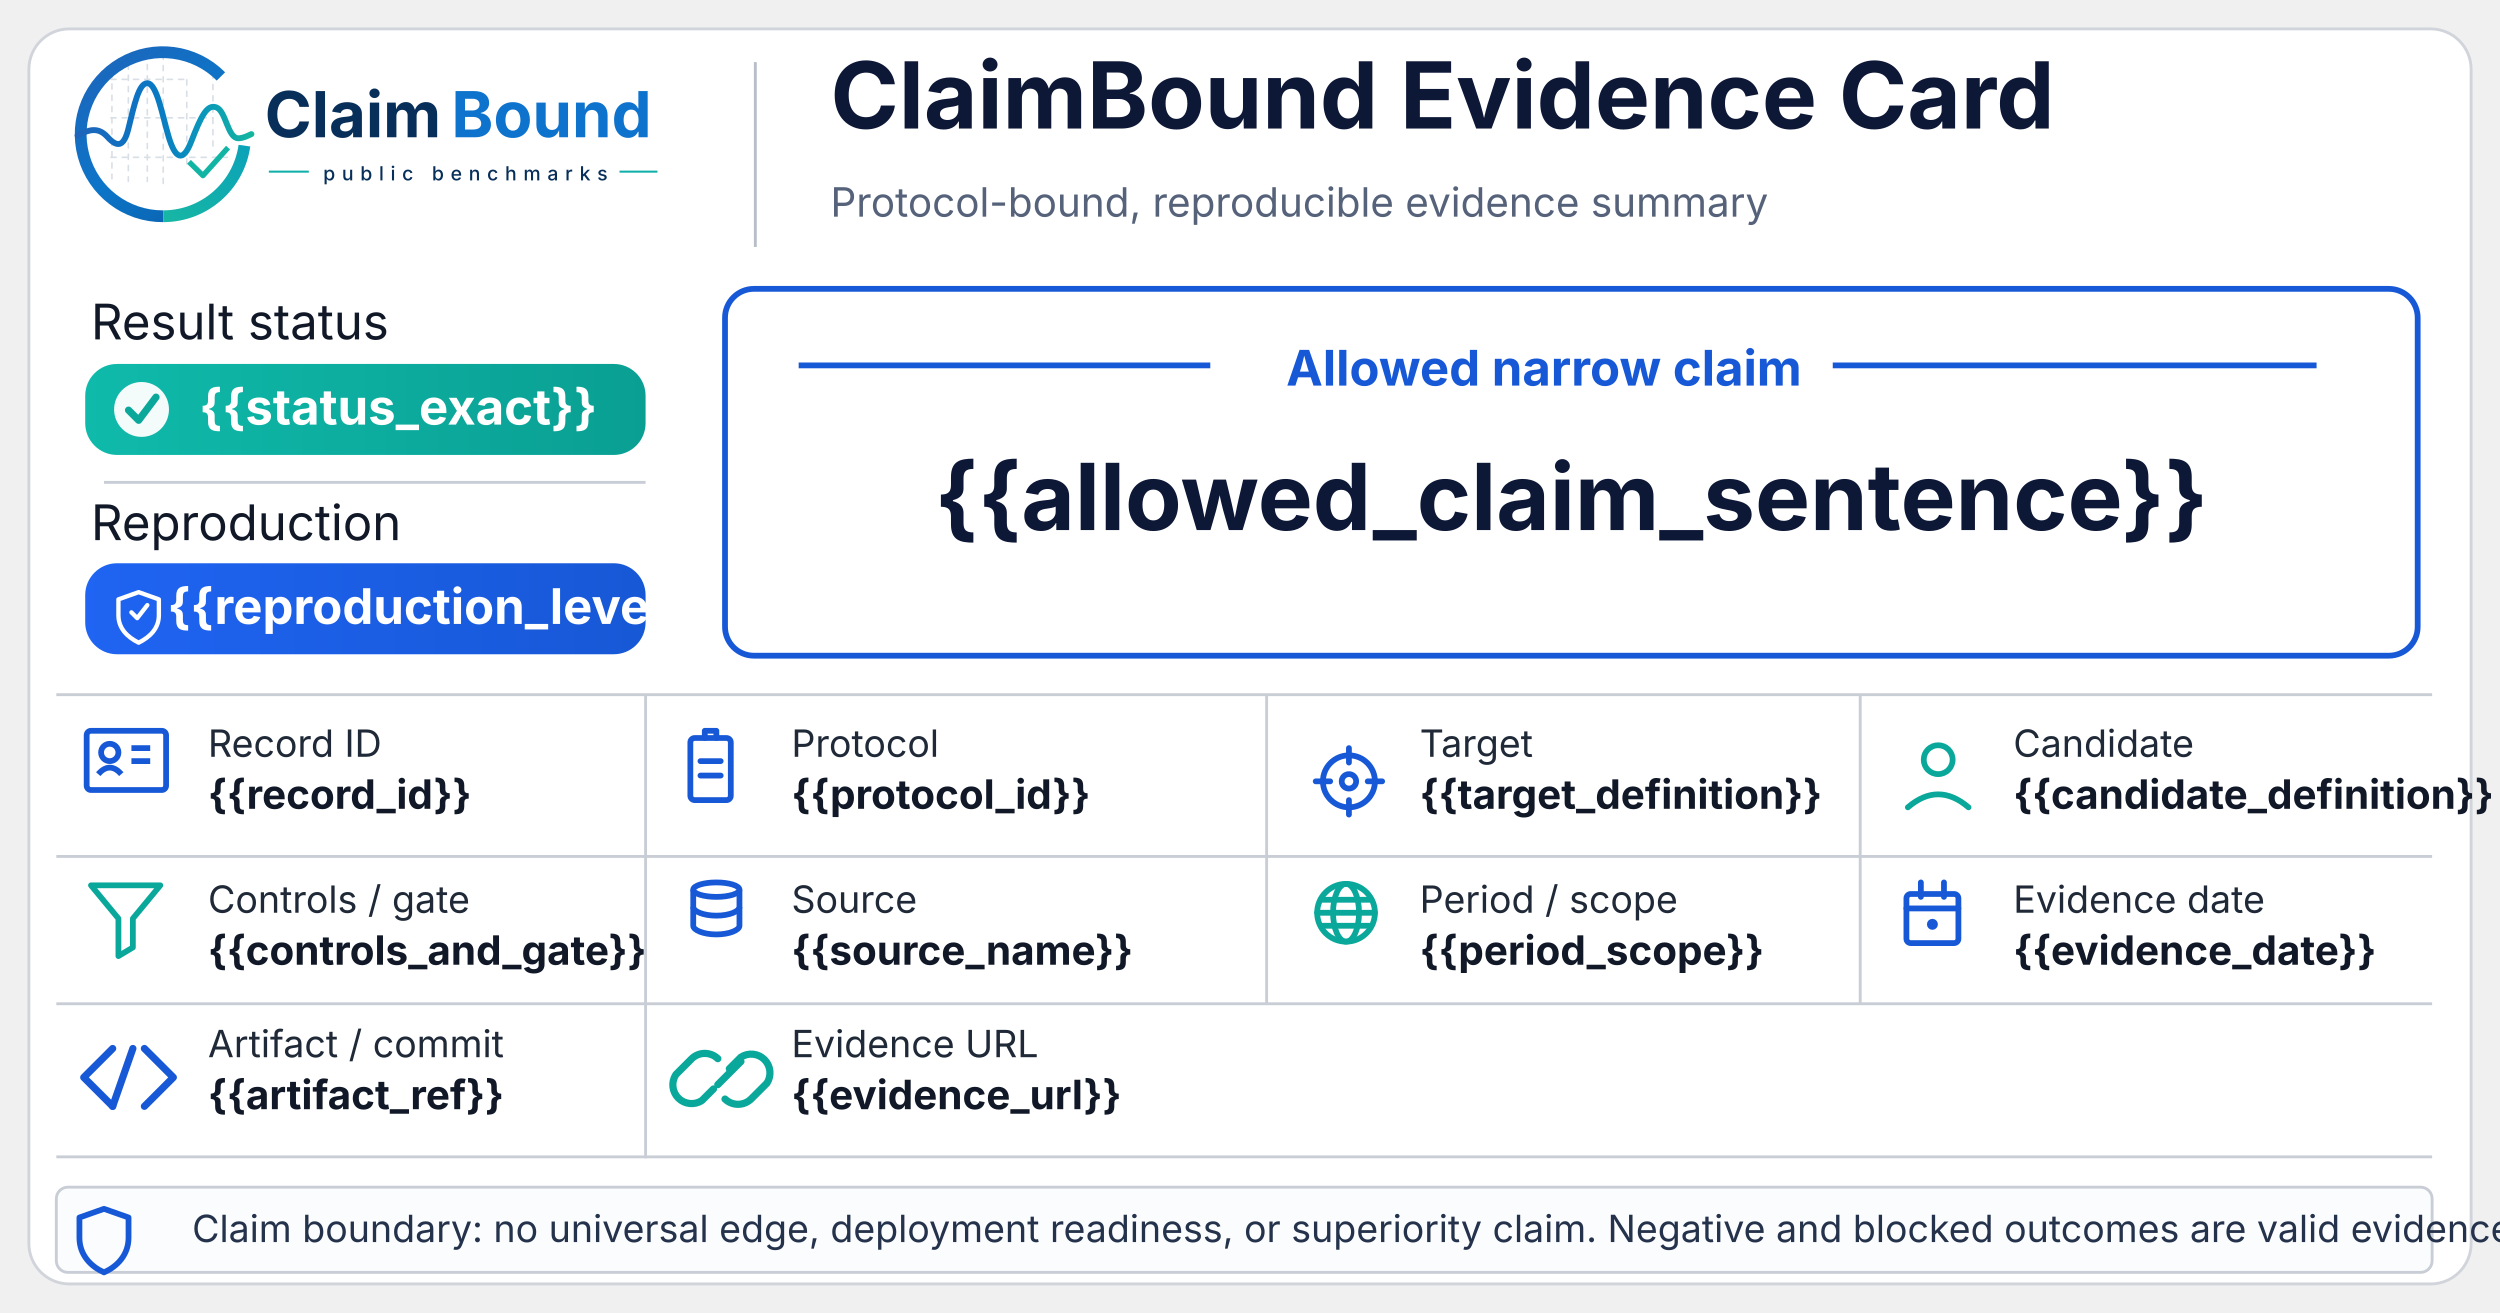
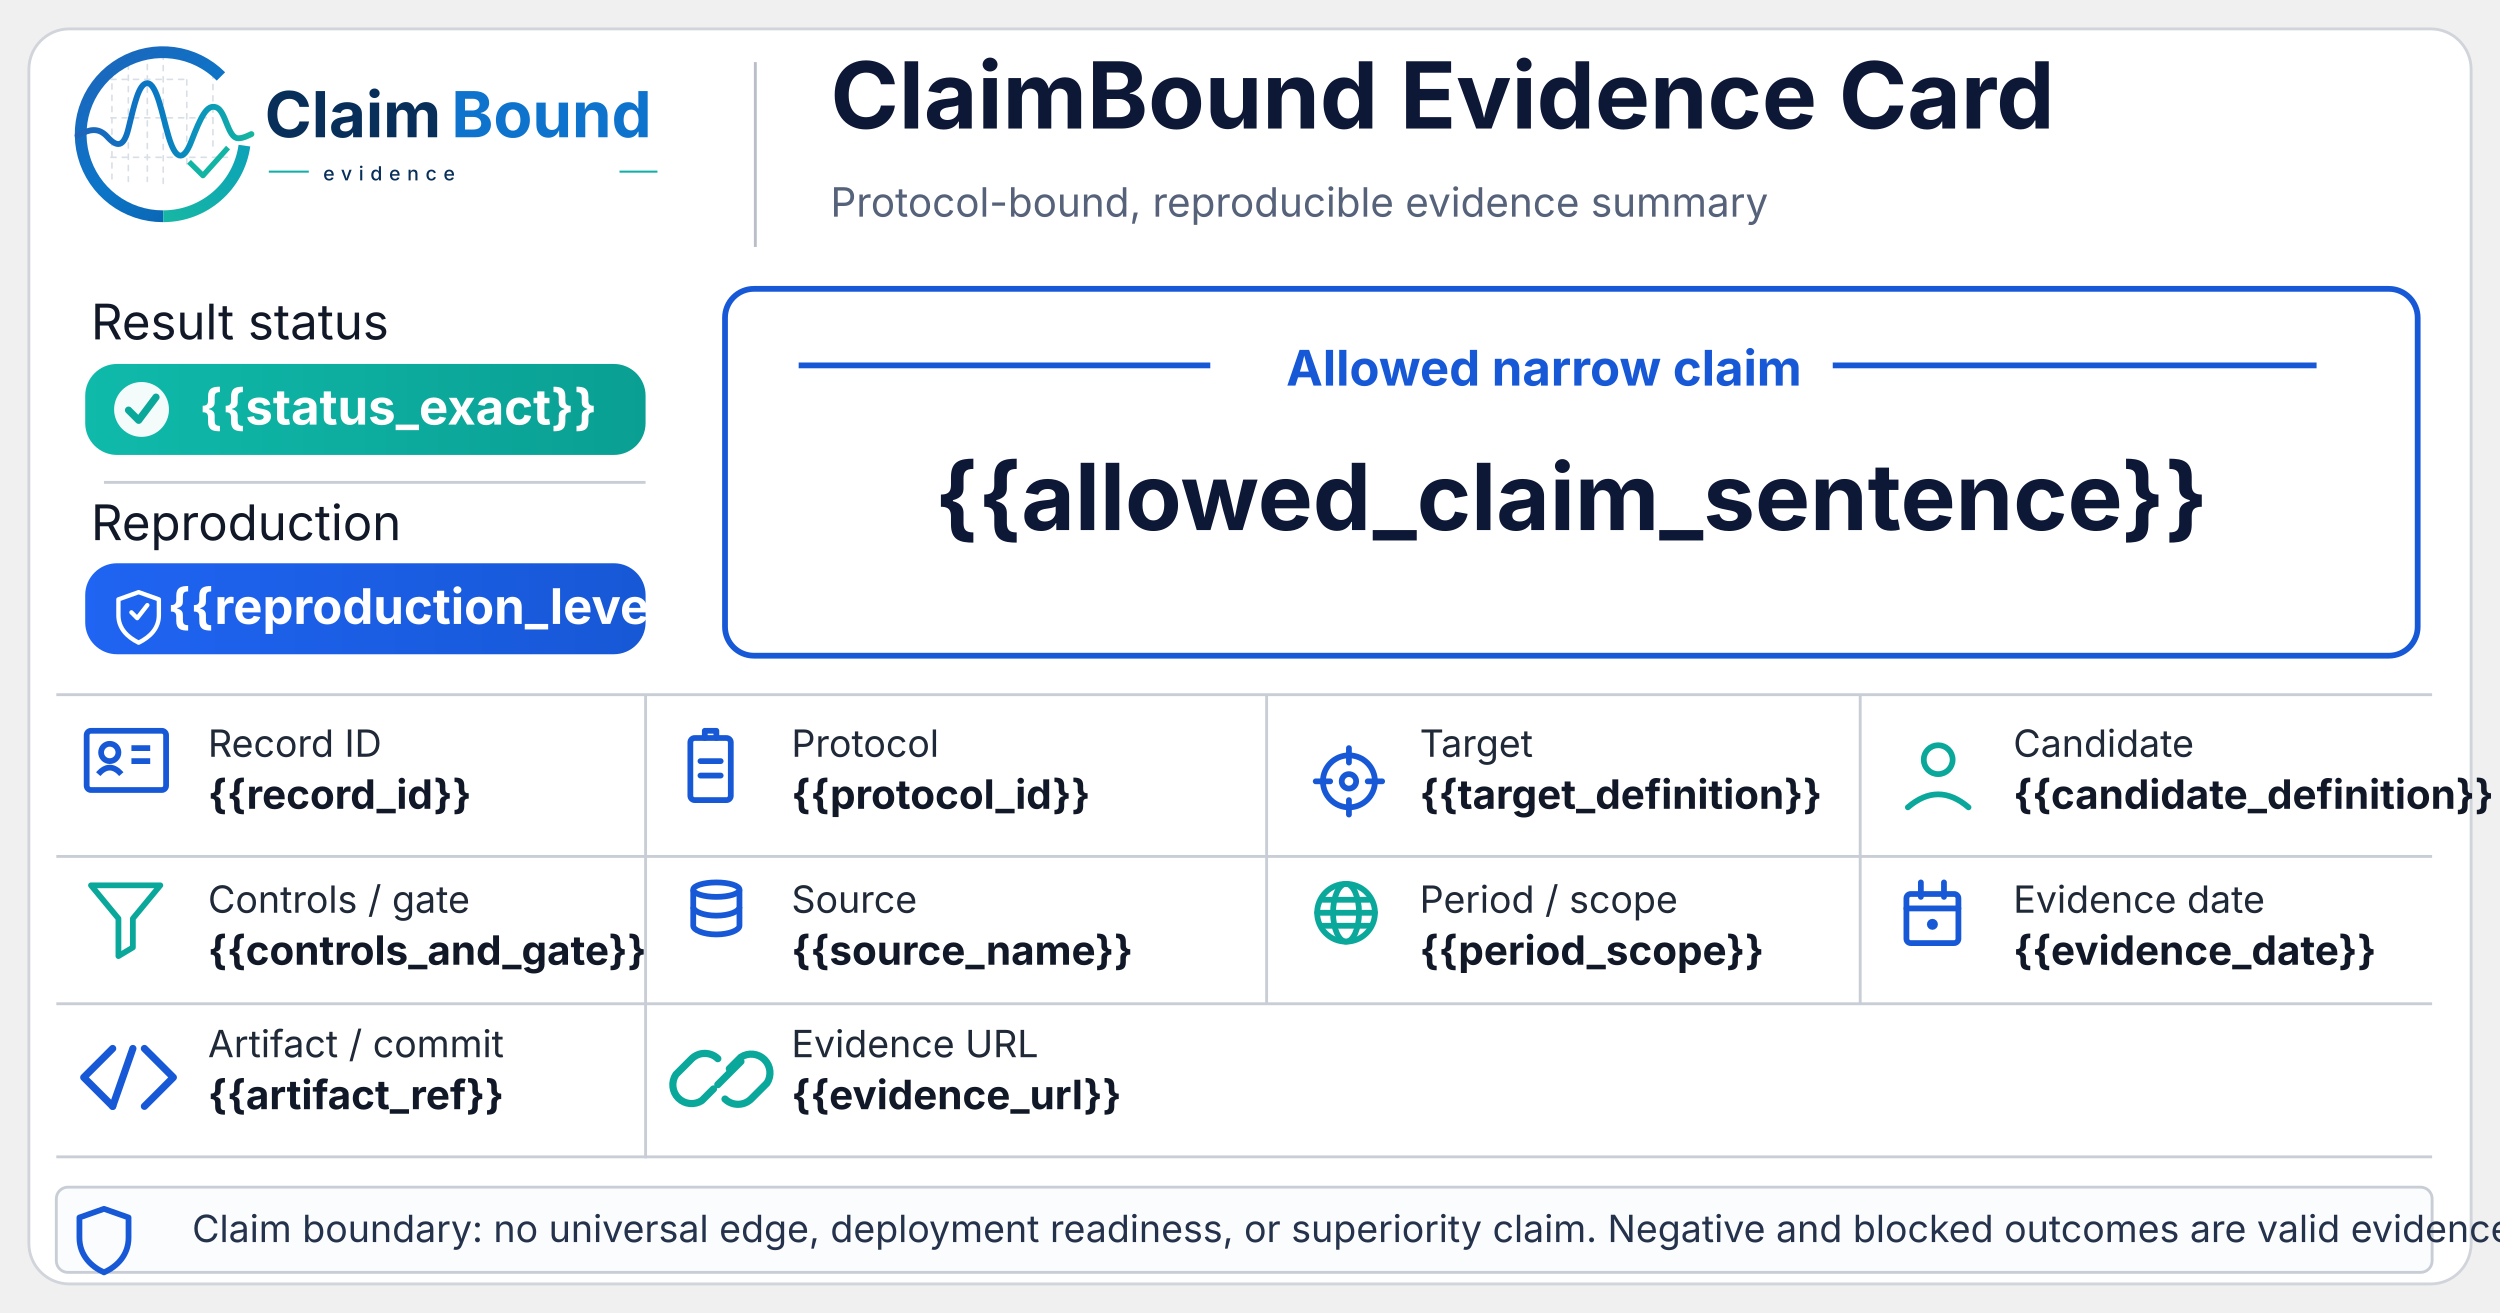
<svg xmlns="http://www.w3.org/2000/svg" width="1731" height="909" viewBox="0 0 1731 909" role="img" aria-label="ClaimBound Evidence Card">
  <defs>
    <style>
      .title{font: 700 64px 'Inter', 'Segoe UI', Arial, sans-serif; fill:#0d1736}
      .subtitle{font: 400 28px 'Inter', 'Segoe UI', Arial, sans-serif; fill:#55627a}
      .hlabel{font: 400 34px 'Inter', 'Segoe UI', Arial, sans-serif; fill:#111827}
      .badge{font: 700 34px 'Inter', 'Segoe UI', Arial, sans-serif; fill:#ffffff}
      .field-label{font: 400 26px 'Inter', 'Segoe UI', Arial, sans-serif; fill:#1f2937}
      .field-value{font: 700 28px 'Inter', 'Segoe UI', Arial, sans-serif; fill:#111827}
      .claim-header{font: 700 34px 'Inter', 'Segoe UI', Arial, sans-serif; fill:#1758d6}
      .claim-text{font: 700 64px 'Inter', 'Segoe UI', Arial, sans-serif; fill:#0d1736}
      .footer{font: 400 26px 'Inter', 'Segoe UI', Arial, sans-serif; fill:#24324b}
      .wordmark{font: 700 60px 'Inter', 'Segoe UI', Arial, sans-serif; fill:#0d1736}
      .smallcaps{font: 600 21px 'Inter', 'Segoe UI', Arial, sans-serif; fill:#23314a; letter-spacing:4px}
    </style>
    <linearGradient id="tealGrad" x1="0" y1="0" x2="1" y2="0">
      <stop offset="0%" stop-color="#0fbaaa" />
      <stop offset="100%" stop-color="#0a9f93" />
    </linearGradient>
    <linearGradient id="blueGrad" x1="0" y1="0" x2="1" y2="0">
      <stop offset="0%" stop-color="#1f64f2" />
      <stop offset="100%" stop-color="#1758d6" />
    </linearGradient>
  </defs>
  <rect x="20" y="20" width="1691" height="869" rx="28" fill="#ffffff" stroke="#d1d5db" stroke-width="2" />
  <defs>
    <linearGradient id="cb_ringBlue" x1="73" y1="453" x2="348" y2="793" gradientUnits="userSpaceOnUse">
      <stop offset="0" stop-color="#1E64BA" />
      <stop offset="0.55" stop-color="#0C75C8" />
      <stop offset="1" stop-color="#0A5FAB" />
    </linearGradient>
    <linearGradient id="cb_ringTeal" x1="221" y1="792" x2="403" y2="594" gradientUnits="userSpaceOnUse">
      <stop offset="0" stop-color="#18B7A3" />
      <stop offset="1" stop-color="#089EBC" />
    </linearGradient>
    <linearGradient id="cb_signalGradient" x1="61" y1="628" x2="404" y2="628" gradientUnits="userSpaceOnUse">
      <stop offset="0" stop-color="#1E64BA" />
      <stop offset="0.43" stop-color="#0877C4" />
      <stop offset="0.72" stop-color="#0A97BB" />
      <stop offset="1" stop-color="#14B69E" />
    </linearGradient>
  </defs>
-   <g aria-label="ClaimBound public benchmarks logo" transform="translate(42,23) scale(0.355) translate(-30,-430)">
+   <g aria-label="ClaimBound evidence logo" transform="translate(42,23) scale(0.355) translate(-30,-430)">
    <g id="claimbound-icon" stroke-linecap="butt" stroke-linejoin="round">
      <g stroke="#CBD3DC" stroke-width="3.2" stroke-linecap="round" stroke-dasharray="10 12" opacity="0.72">
        <path d="M130 507V714" />
        <path d="M162 490V719" />
        <path d="M199 491V719" />
        <path d="M230 471V726" />
        <path d="M276 521V690" />
        <path d="M327 508V650" />
        <path d="M128 520H277" />
        <path d="M128 595H327" />
        <path d="M128 672H355" />
      </g>
      <path d="M342.6 514.3A160 160 0 1 0 230 787" fill="none" stroke="url(#cb_ringBlue)" stroke-width="23" />
      <path d="M230 787A160 160 0 0 0 388.4 649.3" fill="none" stroke="url(#cb_ringTeal)" stroke-width="23" />
      <path d="M63 629.5C87 616.4 104.3 613.6 121.2 632.2C140.7 653.8 153.4 651.6 162.1 616.2C173.8 568.5 182.5 527.5 198.9 527.5C217.5 527.5 228.4 590.6 240.3 630.8C253.4 675.4 268.6 682.8 284.6 641.5C303.5 592.9 315.2 567.6 333.7 574.7C352.6 582 355.7 635.1 376.6 634.9C386.2 634.8 394 630.4 402 626.8" fill="none" stroke="url(#cb_signalGradient)" stroke-width="11.5" stroke-linecap="round" />
      <path d="M284 684.5L307.5 707.7L353 657" fill="none" stroke="#12B4A4" stroke-width="10.5" stroke-linecap="square" />
    </g>
    <g id="claimbound-wordmark">
      <text x="428" y="633" font-family="Inter, Segoe UI, Helvetica Neue, Arial, sans-serif" font-size="124" font-weight="750" fill="#082F59" text-rendering="geometricPrecision">Claim</text>
      <text x="792" y="633" font-family="Inter, Segoe UI, Helvetica Neue, Arial, sans-serif" font-size="124" font-weight="750" fill="#0E73CC" text-rendering="geometricPrecision">Bound</text>
      <line x1="436" y1="700" x2="514" y2="700" stroke="#11AFA9" stroke-width="4" />
-       <text x="542" y="717" font-family="Inter, Segoe UI, Helvetica Neue, Arial, sans-serif" font-size="38" font-weight="500" letter-spacing="13" fill="#082F59">public benchmarks</text>
+       <text x="542" y="717" font-family="Inter, Segoe UI, Helvetica Neue, Arial, sans-serif" font-size="38" font-weight="500" letter-spacing="13" fill="#082F59">evidence</text>
      <line x1="1120" y1="700" x2="1194" y2="700" stroke="#11AFA9" stroke-width="4" />
    </g>
  </g>
  <line x1="523" y1="43" x2="523" y2="171" stroke="#b9bec8" stroke-width="2" />
  <text x="575" y="89" class="title">ClaimBound Evidence Card</text>
  <text x="575" y="150" class="subtitle">Protocol-bound, reproducible evidence summary</text>
  <text x="63" y="235" class="hlabel">Result status</text>
  <rect x="59" y="252" width="388" height="63" rx="22" fill="url(#tealGrad)" />
  <circle cx="98" cy="283.5" r="19" fill="#ffffff" opacity="0.95" />
  <path d="M89 284 l7 7 l12 -16" fill="none" stroke="#0aa79b" stroke-width="5" stroke-linecap="round" stroke-linejoin="round" />
  <text x="138" y="294" class="badge">{{status_exact}}</text>
  <line x1="72" y1="334" x2="447" y2="334" stroke="#c9ced6" stroke-width="2" />
  <text x="63" y="374" class="hlabel">Reproduction</text>
  <rect x="59" y="390" width="388" height="63" rx="22" fill="url(#blueGrad)" />
  <g transform="translate(78,407)" fill="none" stroke="#ffffff" stroke-width="3" stroke-linecap="round" stroke-linejoin="round">
    <path d="M18 3 l14 5 v11 c0 9 -6 15 -14 19 c-8 -4 -14 -10 -14 -19 V8 Z" />
    <path d="M13 17 l4 4 l7 -9" />
  </g>
  <text x="116" y="432" class="badge">{{reproduction_level}}</text>
  <rect x="502" y="200" width="1172" height="254" rx="20" fill="#ffffff" stroke="#1758d6" stroke-width="4" />
  <line x1="553" y1="253" x2="838" y2="253" stroke="#1758d6" stroke-width="4" />
  <line x1="1269" y1="253" x2="1604" y2="253" stroke="#1758d6" stroke-width="4" />
  <text x="1069" y="267" class="claim-header" text-anchor="middle">Allowed narrow claim</text>
  <text x="1088" y="367" class="claim-text" text-anchor="middle">{{allowed_claim_sentence}}</text>
  <line x1="39" y1="481" x2="1684" y2="481" stroke="#c9ced6" stroke-width="2" />
  <line x1="39" y1="593" x2="1684" y2="593" stroke="#c9ced6" stroke-width="2" />
  <line x1="39" y1="695" x2="1684" y2="695" stroke="#c9ced6" stroke-width="2" />
  <line x1="39" y1="801" x2="1684" y2="801" stroke="#c9ced6" stroke-width="2" />
  <line x1="447" y1="481" x2="447" y2="802" stroke="#c9ced6" stroke-width="2" />
  <line x1="877" y1="481" x2="877" y2="695" stroke="#c9ced6" stroke-width="2" />
  <line x1="1288" y1="481" x2="1288" y2="695" stroke="#c9ced6" stroke-width="2" />
  <g transform="translate(60,506)">
    <rect x="0" y="0" width="55" height="41" rx="3" fill="none" stroke="#1758d6" stroke-width="4" />
    <circle cx="16" cy="15" r="6" fill="none" stroke="#1758d6" stroke-width="4" />
    <path d="M8 30 q8 -9 16 0" fill="none" stroke="#1758d6" stroke-width="4" />
    <line x1="31" y1="12" x2="44" y2="12" stroke="#1758d6" stroke-width="4" />
    <line x1="31" y1="21" x2="44" y2="21" stroke="#1758d6" stroke-width="4" />
  </g>
  <text x="144" y="524" class="field-label">Record ID</text>
  <text x="144" y="560" class="field-value">{{record_id}}</text>
  <g transform="translate(478,503)" fill="none" stroke="#1758d6" stroke-width="4" stroke-linecap="round" stroke-linejoin="round">
    <rect x="0" y="8" width="28" height="43" rx="3" />
    <line x1="7" y1="24" x2="21" y2="24" />
    <line x1="7" y1="34" x2="21" y2="34" />
    <path d="M10 8 v-5 h8 v5" />
  </g>
  <text x="548" y="524" class="field-label">Protocol</text>
  <text x="548" y="560" class="field-value">{{protocol_id}}</text>
  <g transform="translate(914,521)" fill="none" stroke="#1758d6" stroke-width="4" stroke-linecap="round">
    <circle cx="20" cy="20" r="18" />
    <circle cx="20" cy="20" r="5" />
    <line x1="20" y1="-3" x2="20" y2="7" />
    <line x1="20" y1="33" x2="20" y2="43" />
    <line x1="-3" y1="20" x2="7" y2="20" />
    <line x1="33" y1="20" x2="43" y2="20" />
  </g>
  <text x="983" y="524" class="field-label">Target</text>
  <text x="983" y="560" class="field-value">{{target_definition}}</text>
  <g transform="translate(1319,518)" fill="none" stroke="#0aa79b" stroke-width="4" stroke-linecap="round" stroke-linejoin="round">
    <circle cx="23" cy="8" r="10" />
    <path d="M2 41 q21 -18 42 0" />
  </g>
  <text x="1394" y="524" class="field-label">Candidate</text>
  <text x="1394" y="560" class="field-value">{{candidate_definition}}</text>
  <g transform="translate(63,613)" fill="none" stroke="#0aa79b" stroke-width="4" stroke-linejoin="round" stroke-linecap="round">
    <path d="M0 0 H48 L29 23 V43 L19 49 V23 Z" />
  </g>
  <text x="144" y="632" class="field-label">Controls / gate</text>
  <text x="144" y="668" class="field-value">{{controls_and_gate}}</text>
  <g transform="translate(479,611)" fill="none" stroke="#1758d6" stroke-width="4">
    <ellipse cx="17" cy="5" rx="16" ry="5" />
    <path d="M1 5 v25 c0 3 7 6 16 6 s16 -3 16 -6 V5" />
    <path d="M1 17 c0 3 7 6 16 6 s16 -3 16 -6" />
  </g>
  <text x="548" y="632" class="field-label">Source</text>
  <text x="548" y="668" class="field-value">{{source_name}}</text>
  <g transform="translate(912,612)" fill="none" stroke="#0aa79b" stroke-width="4" stroke-linecap="round">
    <circle cx="20" cy="20" r="20" />
    <ellipse cx="20" cy="20" rx="9" ry="20" />
    <line x1="0" y1="20" x2="40" y2="20" />
    <path d="M4 11 H36" />
    <path d="M4 29 H36" />
  </g>
  <text x="983" y="632" class="field-label">Period / scope</text>
  <text x="983" y="668" class="field-value">{{period_scope}}</text>
  <g transform="translate(1319,611)" fill="none" stroke="#1758d6" stroke-width="4" stroke-linecap="round" stroke-linejoin="round">
    <rect x="1" y="8" width="36" height="34" rx="3" />
    <line x1="1" y1="18" x2="37" y2="18" />
    <line x1="11" y1="0" x2="11" y2="10" />
    <line x1="27" y1="0" x2="27" y2="10" />
    <circle cx="19" cy="29" r="1.8" fill="#1758d6" />
  </g>
  <text x="1394" y="632" class="field-label">Evidence date</text>
  <text x="1394" y="668" class="field-value">{{evidence_date}}</text>
  <g transform="translate(58,726)" fill="none" stroke="#1758d6" stroke-width="5" stroke-linecap="round" stroke-linejoin="round">
    <path d="M20 0 L0 20 L20 40" />
    <path d="M34 0 L20 40" />
    <path d="M42 0 L62 20 L42 40" />
  </g>
  <text x="144" y="732" class="field-label">Artifact / commit</text>
  <text x="144" y="768" class="field-value">{{artifact_ref}}</text>
  <g transform="translate(479,727)" fill="none" stroke="#0aa79b" stroke-width="5" stroke-linecap="round" stroke-linejoin="round">
    <path d="M15 27 l-8 8 a13 13 0 0 1 -18 -18 l11 -11 a13 13 0 0 1 18 0" />
    <path d="M26 13 l8 -8 a13 13 0 0 1 18 18 l-11 11 a13 13 0 0 1 -18 0" />
    <path d="M18 24 l16 -16" />
  </g>
  <text x="548" y="732" class="field-label">Evidence URL</text>
  <text x="548" y="768" class="field-value">{{evidence_url}}</text>
  <rect x="39" y="822" width="1645" height="59" rx="8" fill="#fbfcfe" stroke="#c9ced6" stroke-width="2" />
  <g transform="translate(58,835)" fill="none" stroke="#1758d6" stroke-width="4" stroke-linejoin="round" stroke-linecap="round">
    <path d="M14 2 l17 6 v14 c0 12 -8 20 -17 24 c-9 -4 -17 -12 -17 -24 V8 Z" />
  </g>
  <text x="133" y="860" class="footer">Claim boundary: no universal edge, deployment readiness, or superiority claim. Negative and blocked outcomes are valid evidence.</text>
</svg>
